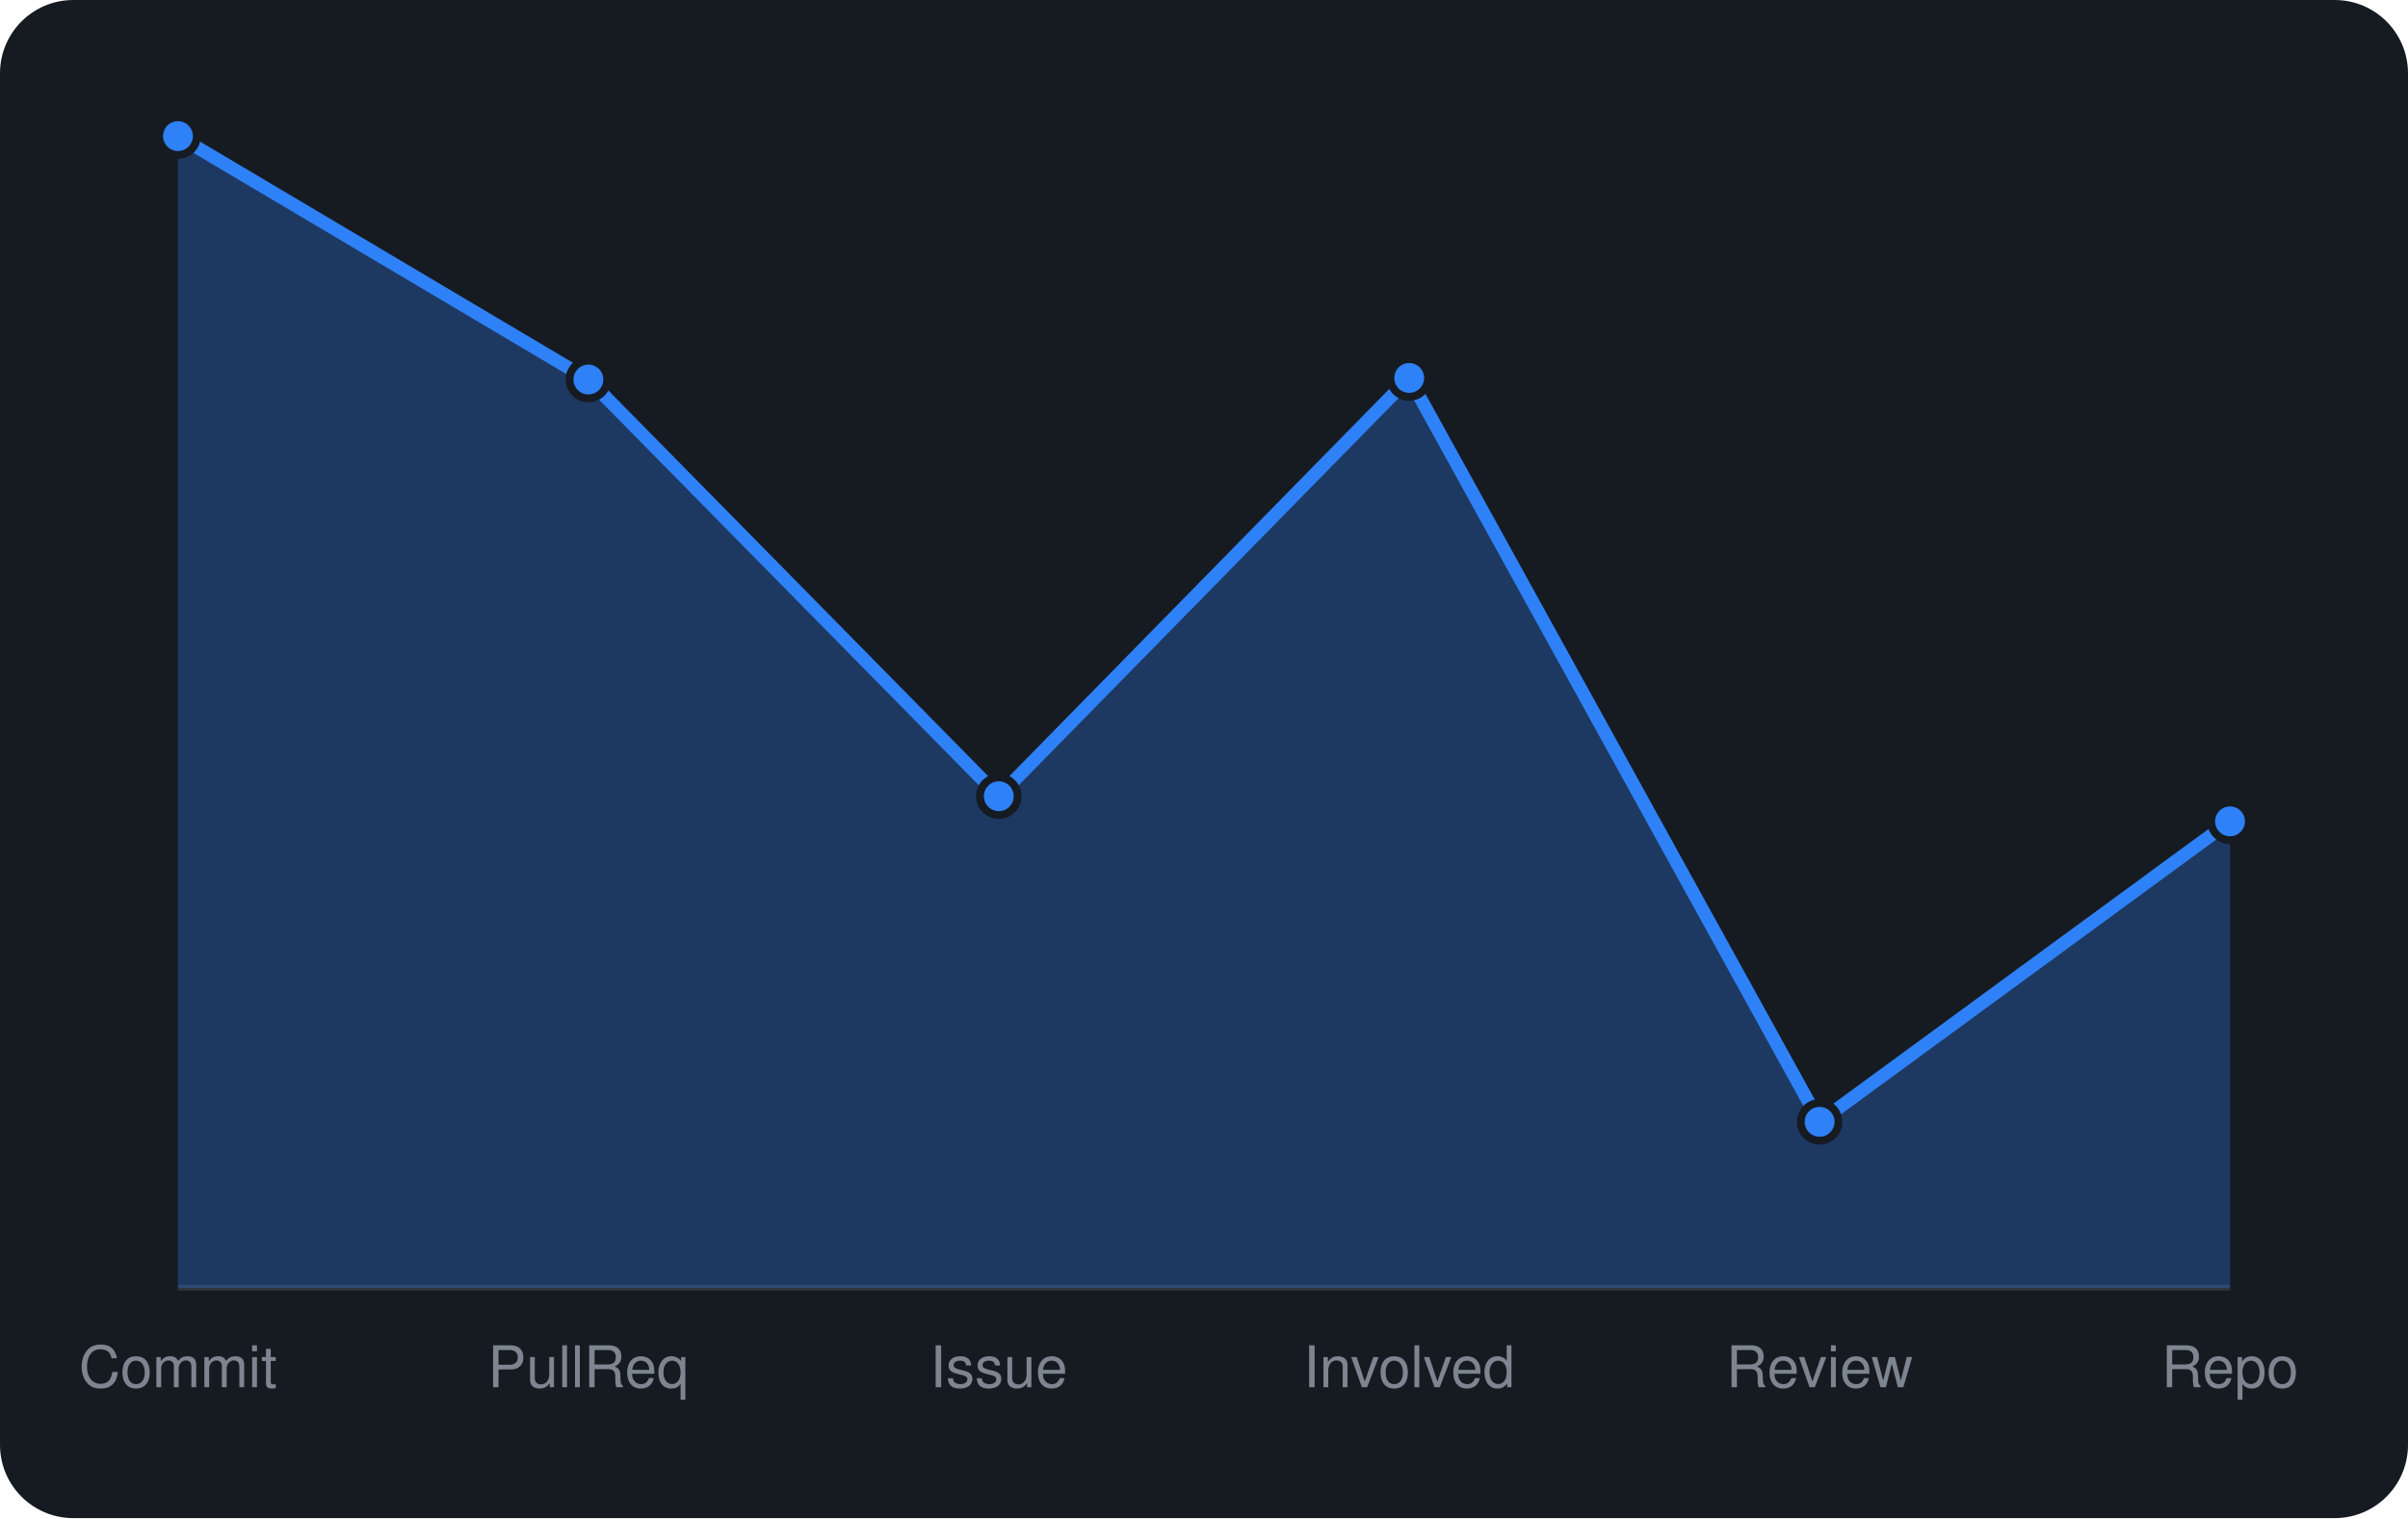
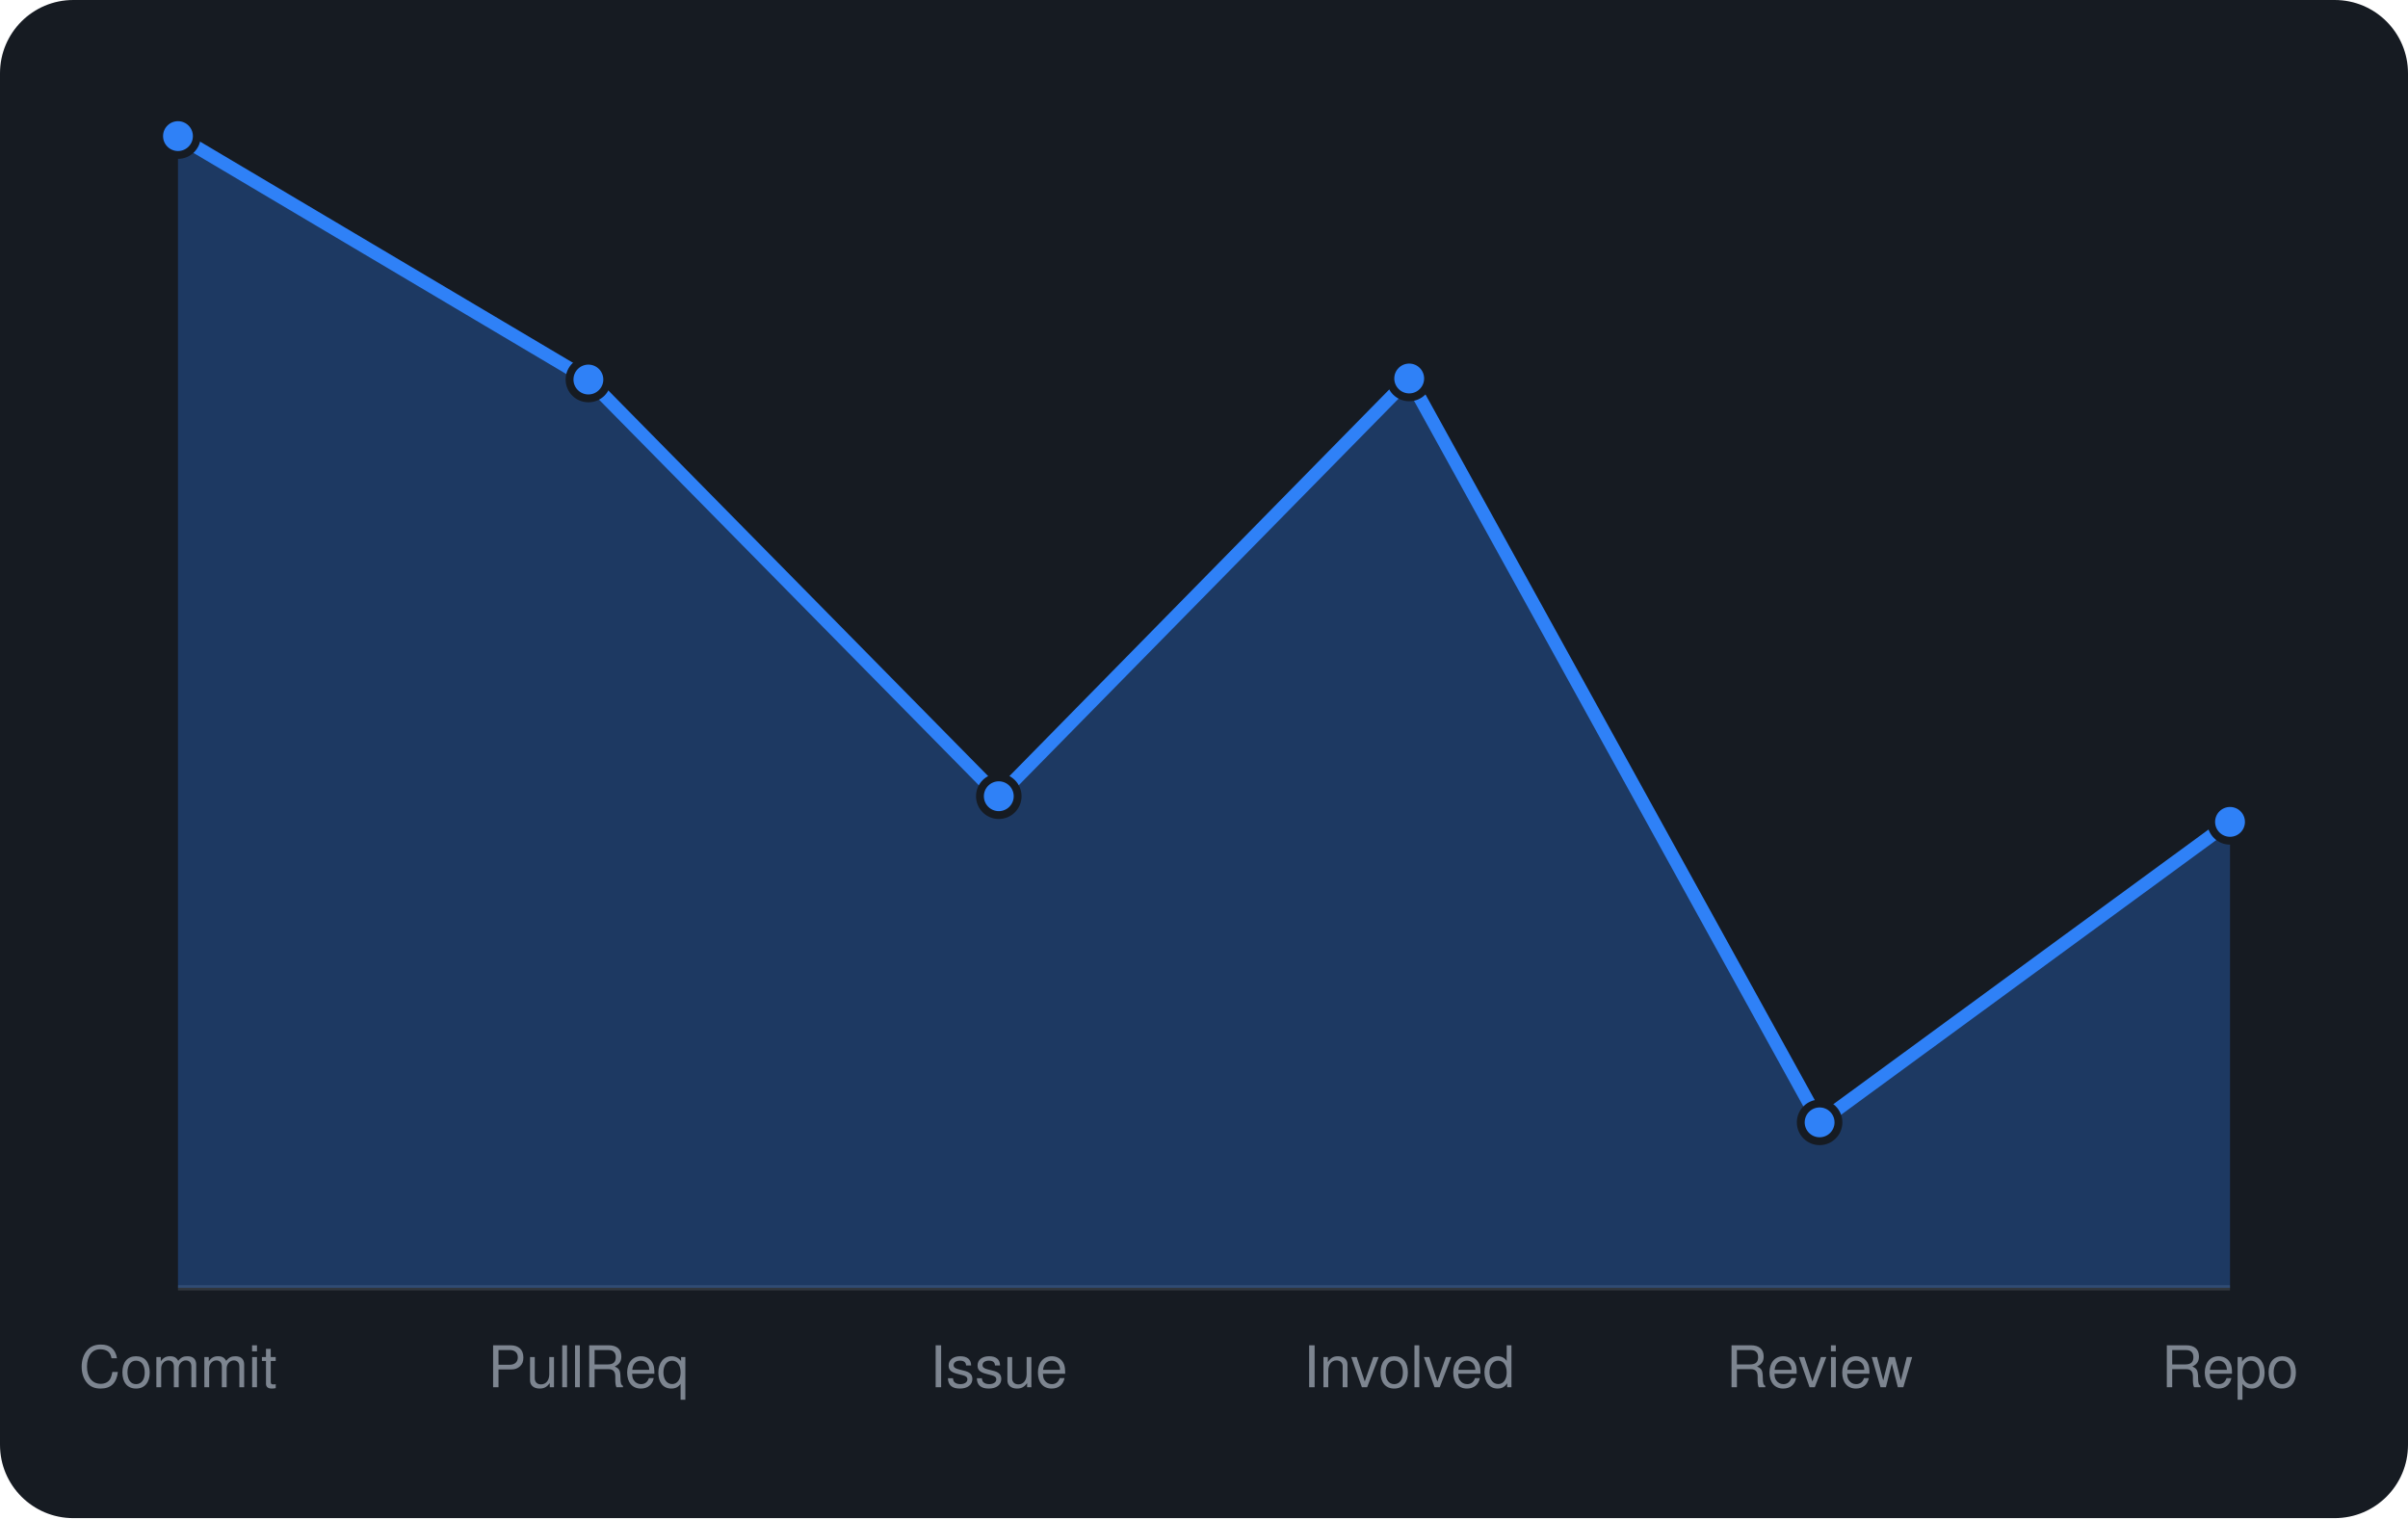
<svg xmlns="http://www.w3.org/2000/svg" viewBox="0 0 460 290" width="460" height="290" font-family="-apple-system,BlinkMacSystemFont,'Segoe UI',Helvetica,Arial,sans-serif">
  <rect width="460" height="290" rx="14" fill="#161b22" />
  <line x1="34" y1="246" x2="426" y2="246" stroke="#30363d" />
-   <path d="M34.0 246 L34.0 26.0L112.4 72.5L190.8 152.1L269.2 72.2L347.6 214.3L426.0 156.9 L426.0 246 Z" fill="rgba(47,129,247,0.3)" />
-   <path d="M34.0 26.0L112.4 72.5L190.8 152.1L269.2 72.2L347.6 214.3L426.0 156.9" fill="none" stroke="#2f81f7" stroke-width="2.5" stroke-linejoin="round" />
+   <path d="M34.0 246 L34.0 26.0L112.4 72.5L190.8 152.1L269.2 72.3L347.6 214.4L426.0 157.0 L426.0 246 Z" fill="rgba(47,129,247,0.3)" />
+   <path d="M34.0 26.0L112.4 72.5L190.8 152.1L269.2 72.3L347.6 214.4L426.0 157.0" fill="none" stroke="#2f81f7" stroke-width="2.5" stroke-linejoin="round" />
  <circle cx="34.0" cy="26.0" r="3.6" fill="#2f81f7" stroke="#161b22" stroke-width="1.5" />
  <circle cx="112.4" cy="72.5" r="3.6" fill="#2f81f7" stroke="#161b22" stroke-width="1.5" />
  <circle cx="190.8" cy="152.1" r="3.6" fill="#2f81f7" stroke="#161b22" stroke-width="1.5" />
-   <circle cx="269.2" cy="72.2" r="3.6" fill="#2f81f7" stroke="#161b22" stroke-width="1.5" />
-   <circle cx="347.6" cy="214.3" r="3.6" fill="#2f81f7" stroke="#161b22" stroke-width="1.5" />
-   <circle cx="426.0" cy="156.9" r="3.6" fill="#2f81f7" stroke="#161b22" stroke-width="1.5" />
+   <circle cx="269.2" cy="72.3" r="3.6" fill="#2f81f7" stroke="#161b22" stroke-width="1.5" />
+   <circle cx="347.6" cy="214.4" r="3.6" fill="#2f81f7" stroke="#161b22" stroke-width="1.5" />
+   <circle cx="426.0" cy="157.0" r="3.6" fill="#2f81f7" stroke="#161b22" stroke-width="1.5" />
  <text x="34.0" y="265" text-anchor="middle" font-size="11" fill="#7d8590">Commit</text>
  <text x="112.4" y="265" text-anchor="middle" font-size="11" fill="#7d8590">PullReq</text>
  <text x="190.8" y="265" text-anchor="middle" font-size="11" fill="#7d8590">Issue</text>
  <text x="269.2" y="265" text-anchor="middle" font-size="11" fill="#7d8590">Involved</text>
  <text x="347.6" y="265" text-anchor="middle" font-size="11" fill="#7d8590">Review</text>
  <text x="426.0" y="265" text-anchor="middle" font-size="11" fill="#7d8590">Repo</text>
</svg>
